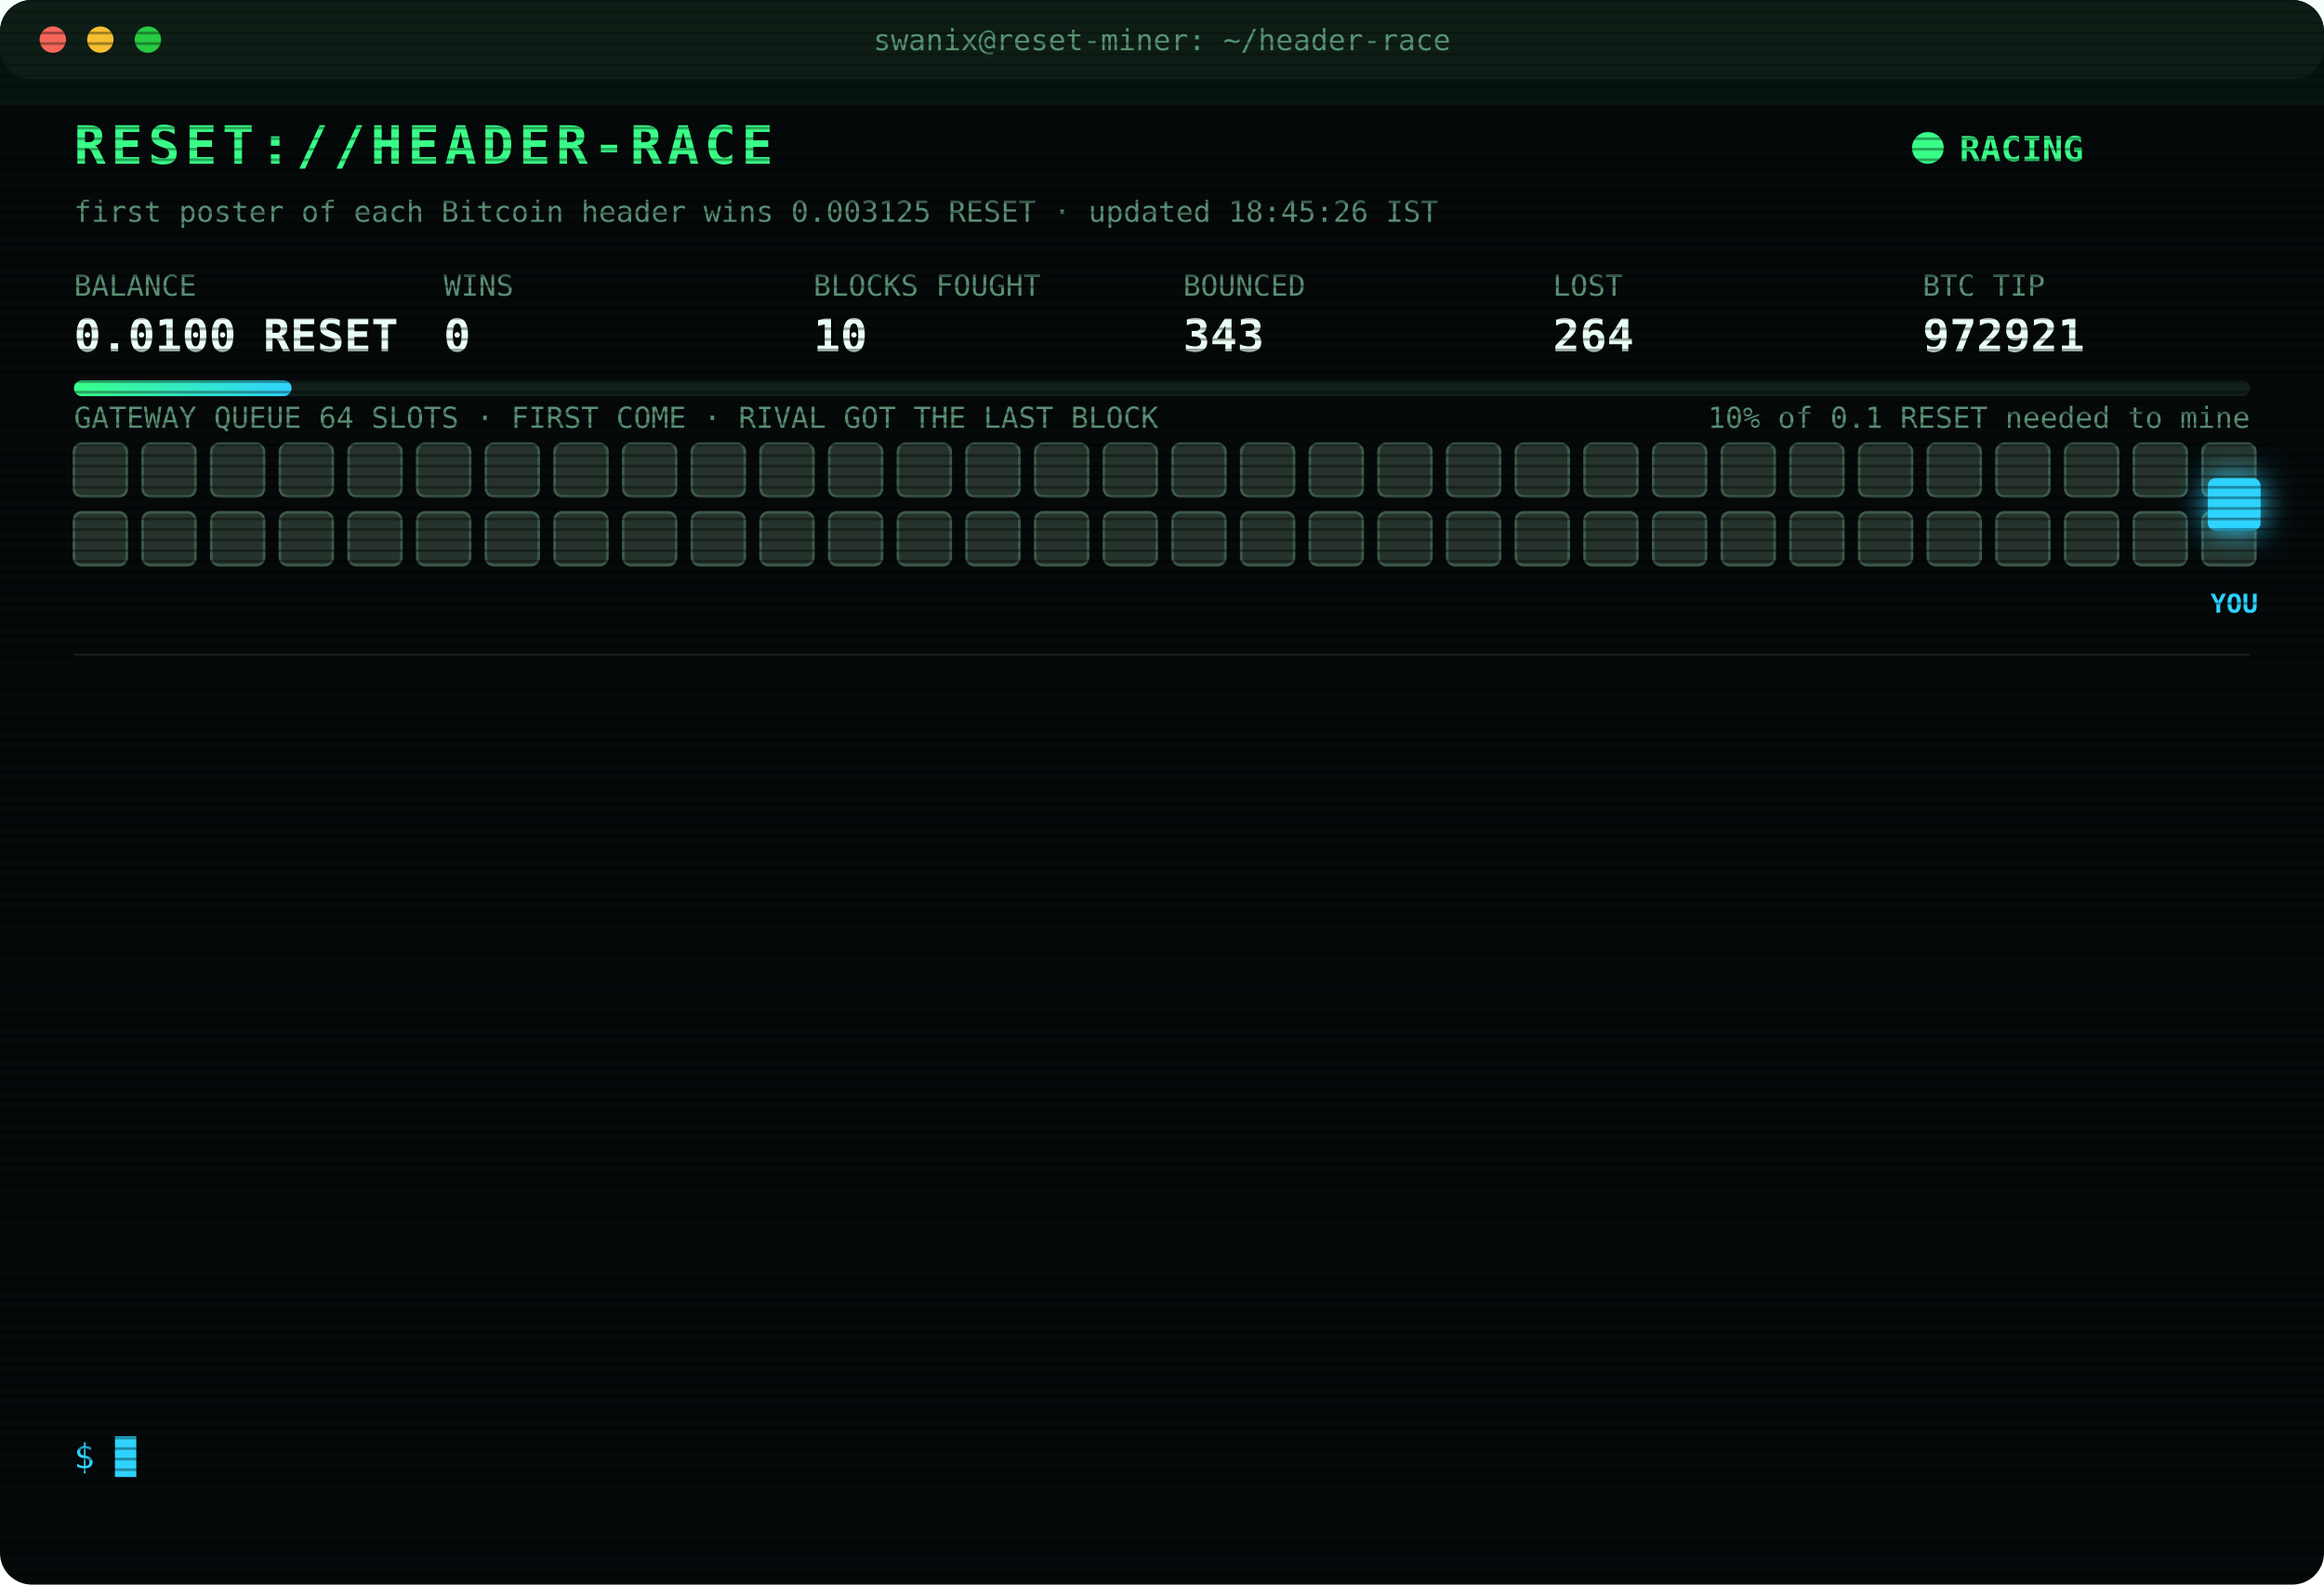
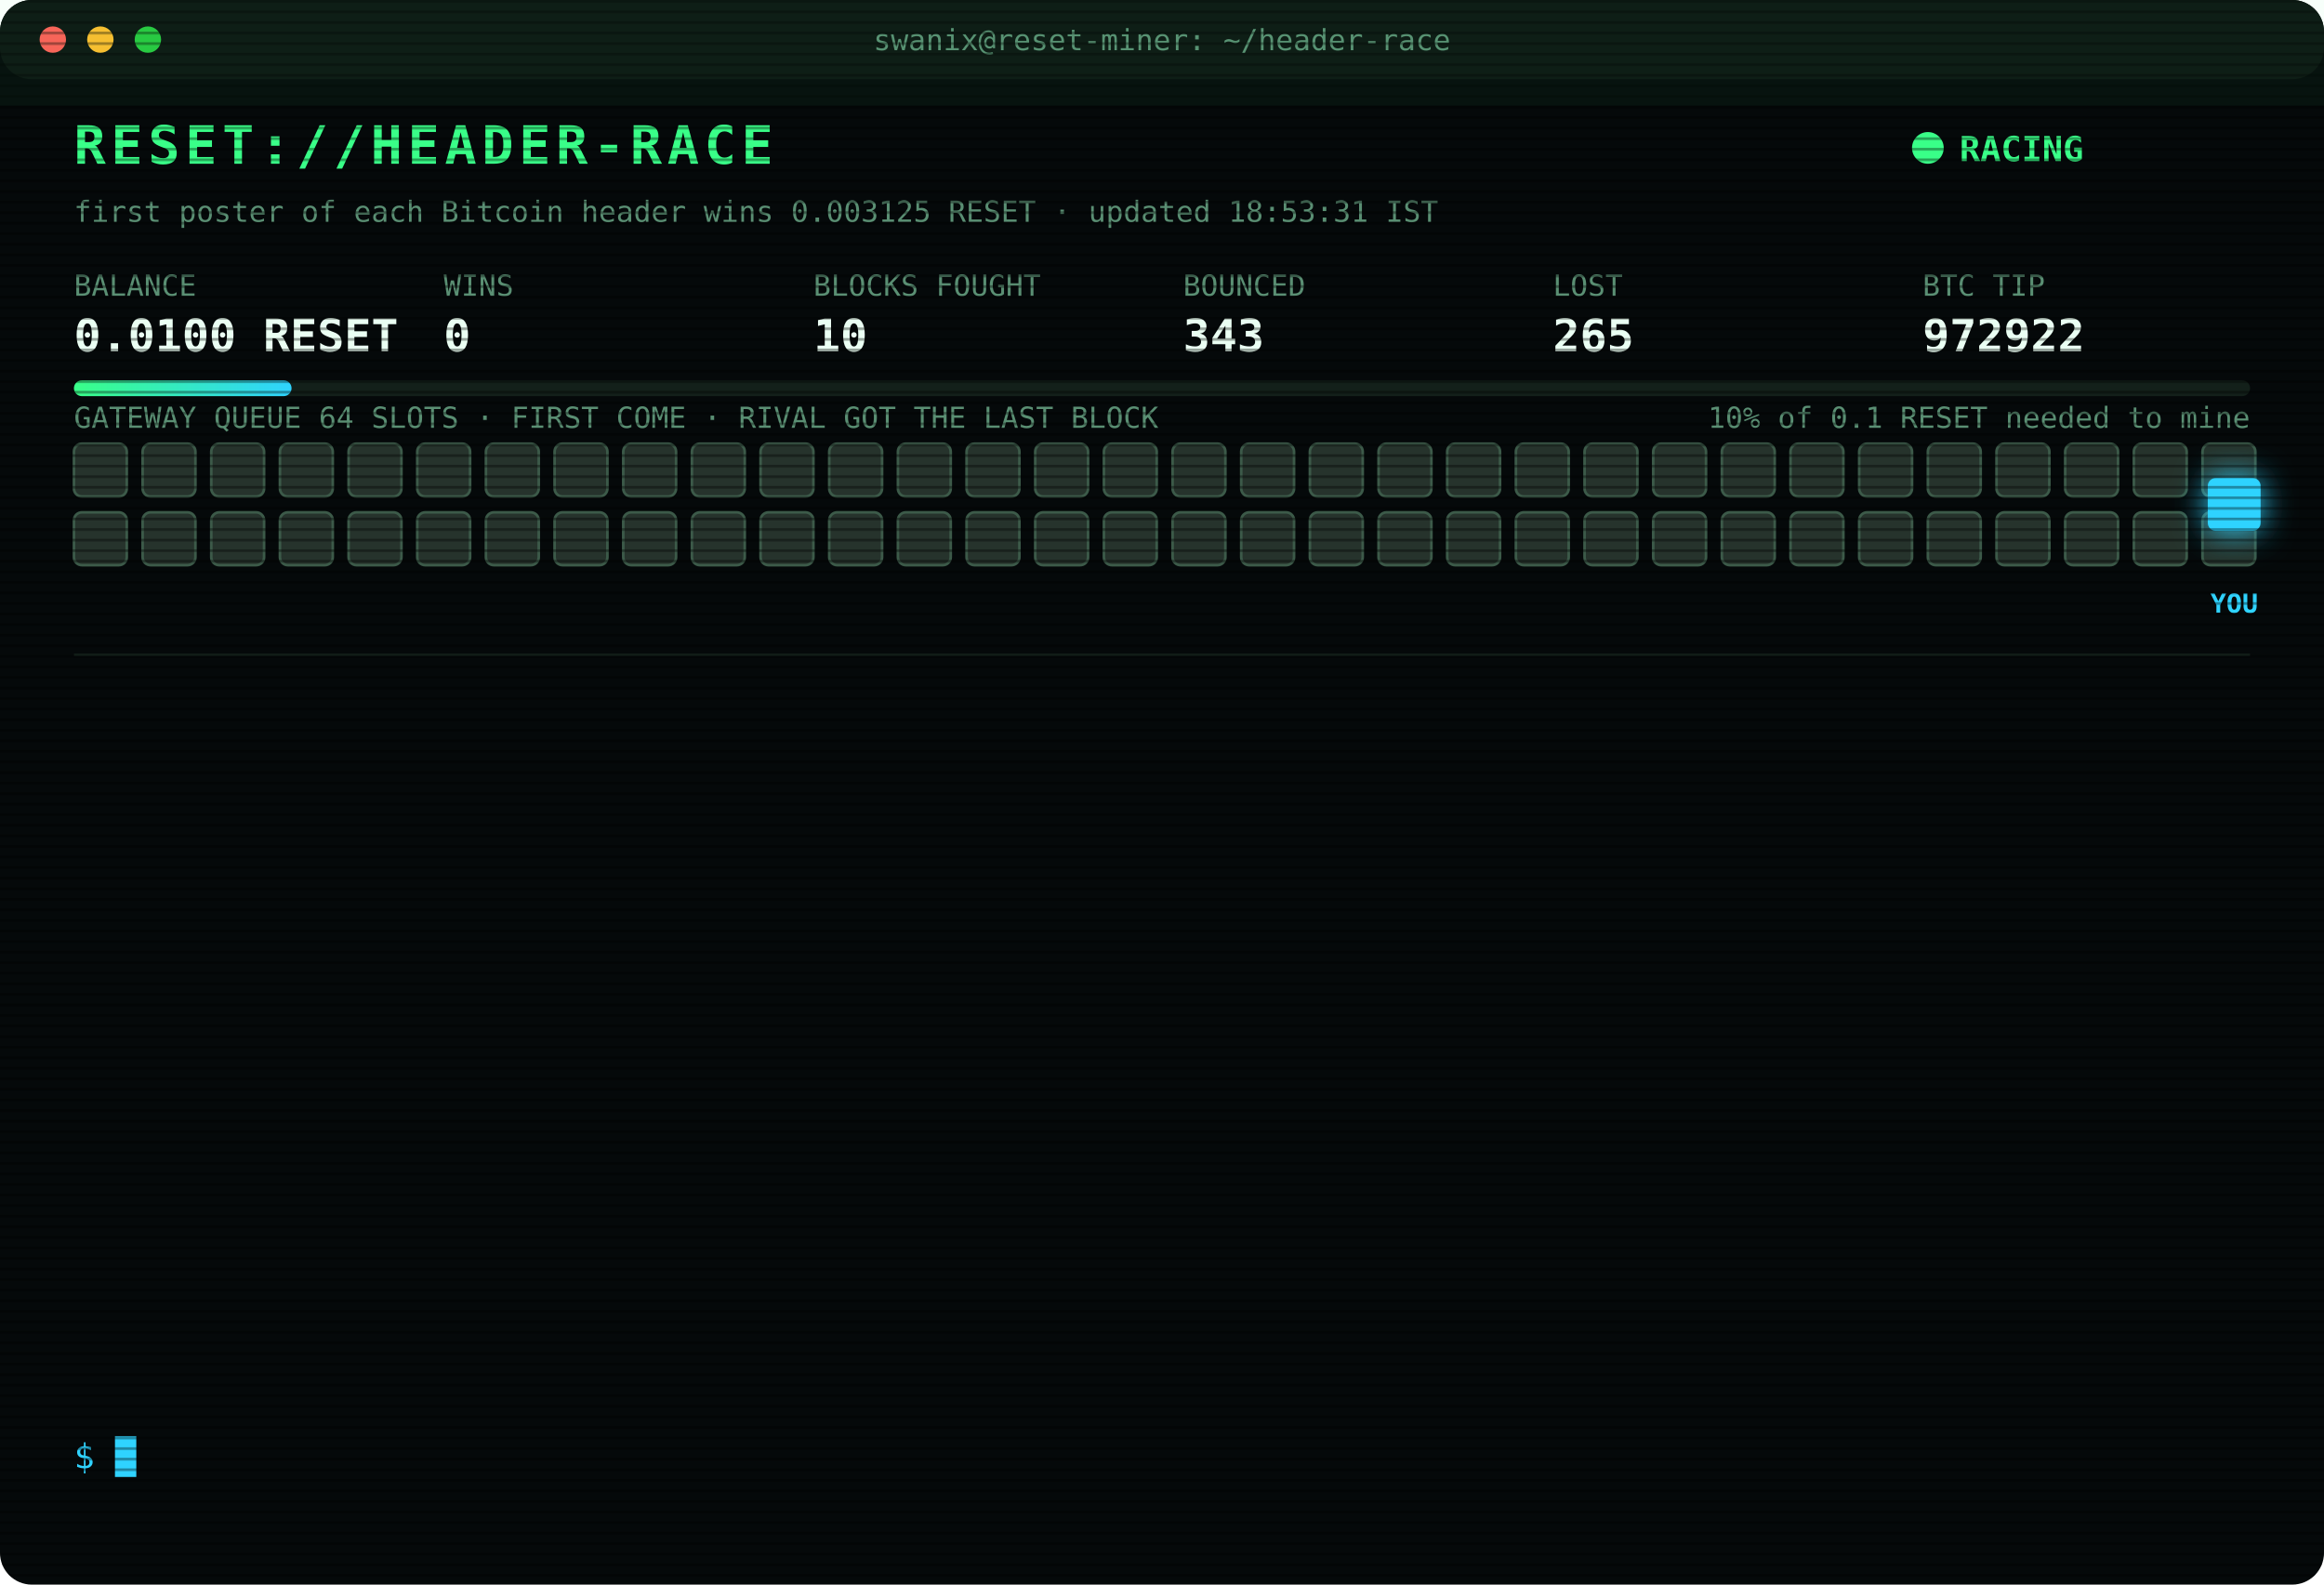
<svg xmlns="http://www.w3.org/2000/svg" width="880" height="600" viewBox="0 0 880 600" font-family="ui-monospace,SFMono-Regular,Menlo,Consolas,monospace">
  <style>
text{font-size:13px;fill:#7CFFB2}
.title{font-size:20px;font-weight:700;fill:#39FF88;letter-spacing:2px;animation:glitch 3s infinite steps(1)}
.sub{fill:#2fd3ff}.k{fill:#5a8f73;font-size:11px}.v{font-size:17px;font-weight:700;fill:#eafff3}
.ts{fill:#3f6b56}.boot{fill:#2fd3ff}.dim{fill:#5a8f73}.bad{fill:#ff4d6d}.warn{fill:#ffd23f}.mag{fill:#ff5cf0}.win{fill:#39FF88;font-weight:700}
.tag{font-size:10px;fill:#2fd3ff;font-weight:700}
.rival{fill:#26332c;stroke:#3c5a49;animation:jam 1.2s infinite alternate}
.idle{fill:#141c18;stroke:#22302a;animation:breathe 4s infinite}
.me{fill:#2fd3ff;filter:drop-shadow(0 0 6px #2fd3ff)}
.hover{animation:nudge 1.1s infinite ease-in-out}.bounce{animation:kick 1.4s infinite}
.ln{opacity:0;animation:in .4s forwards}
.cur{animation:blink 1s infinite steps(1)}
.scan{animation:scan 6s infinite linear}
.led{animation:blink 1.4s infinite}
@keyframes in{from{opacity:0;transform:translateX(-6px)}to{opacity:1;transform:none}}
@keyframes blink{50%{opacity:0}}
@keyframes jam{to{fill:#33463b}}
@keyframes breathe{50%{opacity:.4}}
@keyframes nudge{50%{transform:translateX(-10px)}}
@keyframes kick{0%,100%{transform:none}30%{transform:translateX(-14px)}55%{transform:translateX(10px) translateY(-6px)}}
@keyframes glitch{0%,92%{transform:none}93%{transform:translateX(2px);fill:#ff4d6d}95%{transform:translateX(-2px);fill:#2fd3ff}97%{transform:none}}
@keyframes scan{from{transform:translateY(-40px)}to{transform:translateY(600px)}}
</style>
  <defs>
    <pattern id="sl" width="4" height="4" patternUnits="userSpaceOnUse">
      <rect width="4" height="1" fill="#000" opacity=".35" />
    </pattern>
    <linearGradient id="bar">
      <stop offset="0" stop-color="#39FF88" />
      <stop offset="1" stop-color="#2fd3ff" />
    </linearGradient>
  </defs>
  <rect width="880" height="600" rx="12" fill="#05090a" />
  <rect width="880" height="30" rx="12" fill="#0d1512" />
  <circle cx="20" cy="15" r="5" fill="#ff5f57" />
  <circle cx="38" cy="15" r="5" fill="#febc2e" />
  <circle cx="56" cy="15" r="5" fill="#28c840" />
  <text x="440" y="19" text-anchor="middle" class="k">swanix@reset-miner: ~/header-race</text>
  <text x="28" y="62" class="title">RESET://HEADER-RACE</text>
  <circle class="led" cx="730" cy="56" r="6" fill="#39FF88" />
  <text x="742" y="61" class="win">RACING</text>
-   <text x="28" y="84" class="k">first poster of each Bitcoin header wins 0.003125 RESET · updated 18:45:26 IST</text>
+   <text x="28" y="84" class="k">first poster of each Bitcoin header wins 0.003125 RESET · updated 18:53:31 IST</text>
  <text x="28" y="112" class="k">BALANCE</text>
  <text x="28" y="133" class="v">0.0100 RESET</text>
  <text x="168" y="112" class="k">WINS</text>
  <text x="168" y="133" class="v">0</text>
  <text x="308" y="112" class="k">BLOCKS FOUGHT</text>
  <text x="308" y="133" class="v">10</text>
  <text x="448" y="112" class="k">BOUNCED</text>
  <text x="448" y="133" class="v">343</text>
  <text x="588" y="112" class="k">LOST</text>
-   <text x="588" y="133" class="v">264</text>
+   <text x="588" y="133" class="v">265</text>
  <text x="728" y="112" class="k">BTC TIP</text>
-   <text x="728" y="133" class="v">972921</text>
+   <text x="728" y="133" class="v">972922</text>
  <rect x="28" y="144" width="824" height="6" rx="3" fill="#13201a" />
  <rect x="28" y="144" width="82.4" height="6" rx="3" fill="url(#bar)" />
  <text x="852" y="162" text-anchor="end" class="k">10% of 0.1 RESET needed to mine</text>
  <text x="28" y="162" class="k">GATEWAY QUEUE 64 SLOTS · FIRST COME · RIVAL GOT THE LAST BLOCK</text>
  <rect class="rival" x="28" y="168" width="20" height="20" rx="3" style="animation-delay:0.00s" />
  <rect class="rival" x="54" y="168" width="20" height="20" rx="3" style="animation-delay:0.05s" />
  <rect class="rival" x="80" y="168" width="20" height="20" rx="3" style="animation-delay:0.10s" />
  <rect class="rival" x="106" y="168" width="20" height="20" rx="3" style="animation-delay:0.15s" />
  <rect class="rival" x="132" y="168" width="20" height="20" rx="3" style="animation-delay:0.20s" />
  <rect class="rival" x="158" y="168" width="20" height="20" rx="3" style="animation-delay:0.25s" />
  <rect class="rival" x="184" y="168" width="20" height="20" rx="3" style="animation-delay:0.30s" />
  <rect class="rival" x="210" y="168" width="20" height="20" rx="3" style="animation-delay:0.35s" />
  <rect class="rival" x="236" y="168" width="20" height="20" rx="3" style="animation-delay:0.40s" />
  <rect class="rival" x="262" y="168" width="20" height="20" rx="3" style="animation-delay:0.45s" />
  <rect class="rival" x="288" y="168" width="20" height="20" rx="3" style="animation-delay:0.50s" />
  <rect class="rival" x="314" y="168" width="20" height="20" rx="3" style="animation-delay:0.55s" />
  <rect class="rival" x="340" y="168" width="20" height="20" rx="3" style="animation-delay:0.60s" />
  <rect class="rival" x="366" y="168" width="20" height="20" rx="3" style="animation-delay:0.65s" />
  <rect class="rival" x="392" y="168" width="20" height="20" rx="3" style="animation-delay:0.70s" />
  <rect class="rival" x="418" y="168" width="20" height="20" rx="3" style="animation-delay:0.75s" />
  <rect class="rival" x="444" y="168" width="20" height="20" rx="3" style="animation-delay:0.80s" />
  <rect class="rival" x="470" y="168" width="20" height="20" rx="3" style="animation-delay:0.85s" />
  <rect class="rival" x="496" y="168" width="20" height="20" rx="3" style="animation-delay:0.90s" />
  <rect class="rival" x="522" y="168" width="20" height="20" rx="3" style="animation-delay:0.95s" />
  <rect class="rival" x="548" y="168" width="20" height="20" rx="3" style="animation-delay:1.00s" />
  <rect class="rival" x="574" y="168" width="20" height="20" rx="3" style="animation-delay:1.05s" />
  <rect class="rival" x="600" y="168" width="20" height="20" rx="3" style="animation-delay:1.10s" />
  <rect class="rival" x="626" y="168" width="20" height="20" rx="3" style="animation-delay:1.15s" />
  <rect class="rival" x="652" y="168" width="20" height="20" rx="3" style="animation-delay:1.20s" />
  <rect class="rival" x="678" y="168" width="20" height="20" rx="3" style="animation-delay:1.25s" />
  <rect class="rival" x="704" y="168" width="20" height="20" rx="3" style="animation-delay:1.30s" />
  <rect class="rival" x="730" y="168" width="20" height="20" rx="3" style="animation-delay:1.35s" />
  <rect class="rival" x="756" y="168" width="20" height="20" rx="3" style="animation-delay:1.40s" />
  <rect class="rival" x="782" y="168" width="20" height="20" rx="3" style="animation-delay:1.45s" />
  <rect class="rival" x="808" y="168" width="20" height="20" rx="3" style="animation-delay:1.50s" />
  <rect class="rival" x="834" y="168" width="20" height="20" rx="3" style="animation-delay:1.55s" />
  <rect class="rival" x="28" y="194" width="20" height="20" rx="3" style="animation-delay:1.60s" />
  <rect class="rival" x="54" y="194" width="20" height="20" rx="3" style="animation-delay:1.65s" />
  <rect class="rival" x="80" y="194" width="20" height="20" rx="3" style="animation-delay:1.70s" />
  <rect class="rival" x="106" y="194" width="20" height="20" rx="3" style="animation-delay:1.75s" />
  <rect class="rival" x="132" y="194" width="20" height="20" rx="3" style="animation-delay:1.80s" />
  <rect class="rival" x="158" y="194" width="20" height="20" rx="3" style="animation-delay:1.85s" />
  <rect class="rival" x="184" y="194" width="20" height="20" rx="3" style="animation-delay:1.90s" />
  <rect class="rival" x="210" y="194" width="20" height="20" rx="3" style="animation-delay:1.95s" />
  <rect class="rival" x="236" y="194" width="20" height="20" rx="3" style="animation-delay:2.00s" />
  <rect class="rival" x="262" y="194" width="20" height="20" rx="3" style="animation-delay:2.05s" />
  <rect class="rival" x="288" y="194" width="20" height="20" rx="3" style="animation-delay:2.10s" />
  <rect class="rival" x="314" y="194" width="20" height="20" rx="3" style="animation-delay:2.15s" />
  <rect class="rival" x="340" y="194" width="20" height="20" rx="3" style="animation-delay:2.20s" />
  <rect class="rival" x="366" y="194" width="20" height="20" rx="3" style="animation-delay:2.25s" />
  <rect class="rival" x="392" y="194" width="20" height="20" rx="3" style="animation-delay:2.30s" />
  <rect class="rival" x="418" y="194" width="20" height="20" rx="3" style="animation-delay:2.35s" />
  <rect class="rival" x="444" y="194" width="20" height="20" rx="3" style="animation-delay:2.40s" />
  <rect class="rival" x="470" y="194" width="20" height="20" rx="3" style="animation-delay:2.45s" />
  <rect class="rival" x="496" y="194" width="20" height="20" rx="3" style="animation-delay:2.50s" />
  <rect class="rival" x="522" y="194" width="20" height="20" rx="3" style="animation-delay:2.55s" />
  <rect class="rival" x="548" y="194" width="20" height="20" rx="3" style="animation-delay:2.60s" />
  <rect class="rival" x="574" y="194" width="20" height="20" rx="3" style="animation-delay:2.65s" />
  <rect class="rival" x="600" y="194" width="20" height="20" rx="3" style="animation-delay:2.70s" />
  <rect class="rival" x="626" y="194" width="20" height="20" rx="3" style="animation-delay:2.75s" />
  <rect class="rival" x="652" y="194" width="20" height="20" rx="3" style="animation-delay:2.80s" />
  <rect class="rival" x="678" y="194" width="20" height="20" rx="3" style="animation-delay:2.85s" />
  <rect class="rival" x="704" y="194" width="20" height="20" rx="3" style="animation-delay:2.90s" />
  <rect class="rival" x="730" y="194" width="20" height="20" rx="3" style="animation-delay:2.95s" />
  <rect class="rival" x="756" y="194" width="20" height="20" rx="3" style="animation-delay:3.00s" />
  <rect class="rival" x="782" y="194" width="20" height="20" rx="3" style="animation-delay:3.05s" />
  <rect class="rival" x="808" y="194" width="20" height="20" rx="3" style="animation-delay:3.10s" />
  <rect class="rival" x="834" y="194" width="20" height="20" rx="3" style="animation-delay:3.15s" />
  <g class="hover">
    <rect class="me" x="836" y="181" width="20" height="20" rx="3" />
    <text class="tag" x="846" y="232" text-anchor="middle">YOU</text>
  </g>
  <line x1="28" x2="852" y1="248" y2="248" stroke="#13201a" />
  <g class="ln" style="animation-delay:0.40s">
-     <text x="28" y="270" class="ts">15:32:25</text>
-     <text x="104" y="270" class="bad">[LOST] #972908 taken by a rival miner</text>
+     <text x="28" y="270" class="ts">15:35:16</text>
+     <text x="104" y="270" class="bad">[LOST] #972909 taken by a rival miner</text>
  </g>
  <g class="ln" style="animation-delay:0.65s">
-     <text x="28" y="292" class="ts">15:35:16</text>
-     <text x="104" y="292" class="bad">[LOST] #972909 taken by a rival miner</text>
+     <text x="28" y="292" class="ts">16:04:41</text>
+     <text x="104" y="292" class="bad">[LOST] #972910 taken by a rival miner</text>
  </g>
  <g class="ln" style="animation-delay:0.90s">
-     <text x="28" y="314" class="ts">16:04:41</text>
-     <text x="104" y="314" class="bad">[LOST] #972910 taken by a rival miner</text>
+     <text x="28" y="314" class="ts">16:06:41</text>
+     <text x="104" y="314" class="bad">[LOST] #972911 taken by a rival miner</text>
  </g>
  <g class="ln" style="animation-delay:1.15s">
-     <text x="28" y="336" class="ts">16:06:41</text>
-     <text x="104" y="336" class="bad">[LOST] #972911 taken by a rival miner</text>
+     <text x="28" y="336" class="ts">16:23:14</text>
+     <text x="104" y="336" class="bad">[LOST] #972913 taken by a rival miner</text>
  </g>
  <g class="ln" style="animation-delay:1.40s">
-     <text x="28" y="358" class="ts">16:23:14</text>
-     <text x="104" y="358" class="bad">[LOST] #972913 taken by a rival miner</text>
+     <text x="28" y="358" class="ts">16:34:14</text>
+     <text x="104" y="358" class="bad">[LOST] #972914 taken by a rival miner</text>
  </g>
  <g class="ln" style="animation-delay:1.65s">
-     <text x="28" y="380" class="ts">16:34:14</text>
-     <text x="104" y="380" class="bad">[LOST] #972914 taken by a rival miner</text>
+     <text x="28" y="380" class="ts">16:49:34</text>
+     <text x="104" y="380" class="bad">[LOST] #972915 taken by a rival miner</text>
  </g>
  <g class="ln" style="animation-delay:1.90s">
-     <text x="28" y="402" class="ts">16:49:34</text>
-     <text x="104" y="402" class="bad">[LOST] #972915 taken by a rival miner</text>
+     <text x="28" y="402" class="ts">16:59:58</text>
+     <text x="104" y="402" class="bad">[LOST] #972916 taken by a rival miner</text>
  </g>
  <g class="ln" style="animation-delay:2.15s">
-     <text x="28" y="424" class="ts">16:59:58</text>
-     <text x="104" y="424" class="bad">[LOST] #972916 taken by a rival miner</text>
+     <text x="28" y="424" class="ts">17:16:36</text>
+     <text x="104" y="424" class="bad">[LOST] #972917 taken by a rival miner</text>
  </g>
  <g class="ln" style="animation-delay:2.40s">
-     <text x="28" y="446" class="ts">17:16:36</text>
-     <text x="104" y="446" class="bad">[LOST] #972917 taken by a rival miner</text>
+     <text x="28" y="446" class="ts">17:28:01</text>
+     <text x="104" y="446" class="bad">[LOST] #972918 taken by a rival miner</text>
  </g>
  <g class="ln" style="animation-delay:2.65s">
-     <text x="28" y="468" class="ts">17:28:01</text>
-     <text x="104" y="468" class="bad">[LOST] #972918 taken by a rival miner</text>
+     <text x="28" y="468" class="ts">17:36:09</text>
+     <text x="104" y="468" class="bad">[LOST] #972919 taken by a rival miner</text>
  </g>
  <g class="ln" style="animation-delay:2.90s">
-     <text x="28" y="490" class="ts">17:36:09</text>
-     <text x="104" y="490" class="bad">[LOST] #972919 taken by a rival miner</text>
+     <text x="28" y="490" class="ts">18:04:57</text>
+     <text x="104" y="490" class="bad">[LOST] #972920 taken by a rival miner</text>
  </g>
  <g class="ln" style="animation-delay:3.15s">
-     <text x="28" y="512" class="ts">18:04:57</text>
-     <text x="104" y="512" class="bad">[LOST] #972920 taken by a rival miner</text>
+     <text x="28" y="512" class="ts">18:40:08</text>
+     <text x="104" y="512" class="bad">[LOST] #972921 taken by a rival miner</text>
  </g>
  <g class="ln" style="animation-delay:3.40s">
-     <text x="28" y="534" class="ts">18:40:08</text>
-     <text x="104" y="534" class="bad">[LOST] #972921 taken by a rival miner</text>
+     <text x="28" y="534" class="ts">18:53:31</text>
+     <text x="104" y="534" class="bad">[LOST] #972922 taken by a rival miner</text>
  </g>
  <text x="28" y="556" class="sub">$ <tspan class="cur">█</tspan>
  </text>
  <rect width="880" height="600" rx="12" fill="url(#sl)" pointer-events="none" />
  <rect class="scan" width="880" height="40" fill="#39FF88" opacity=".04" />
</svg>
